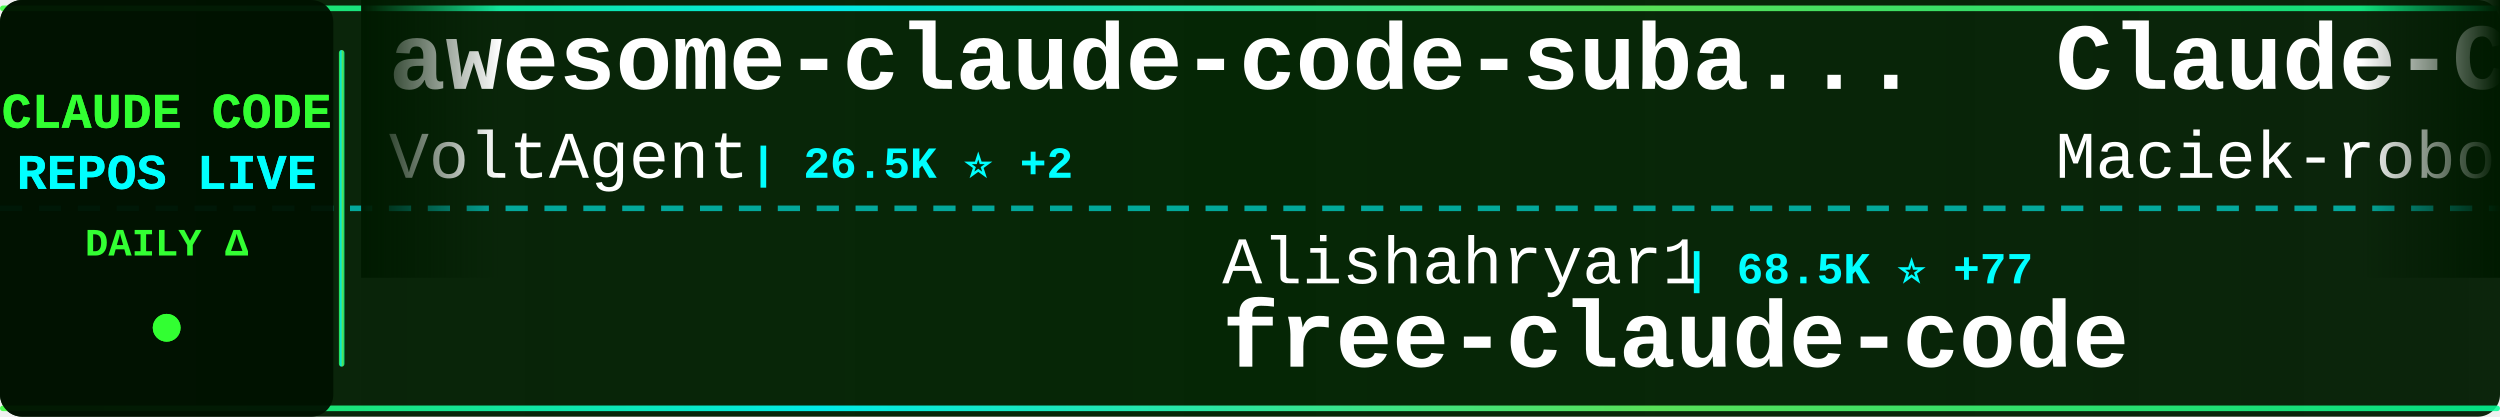
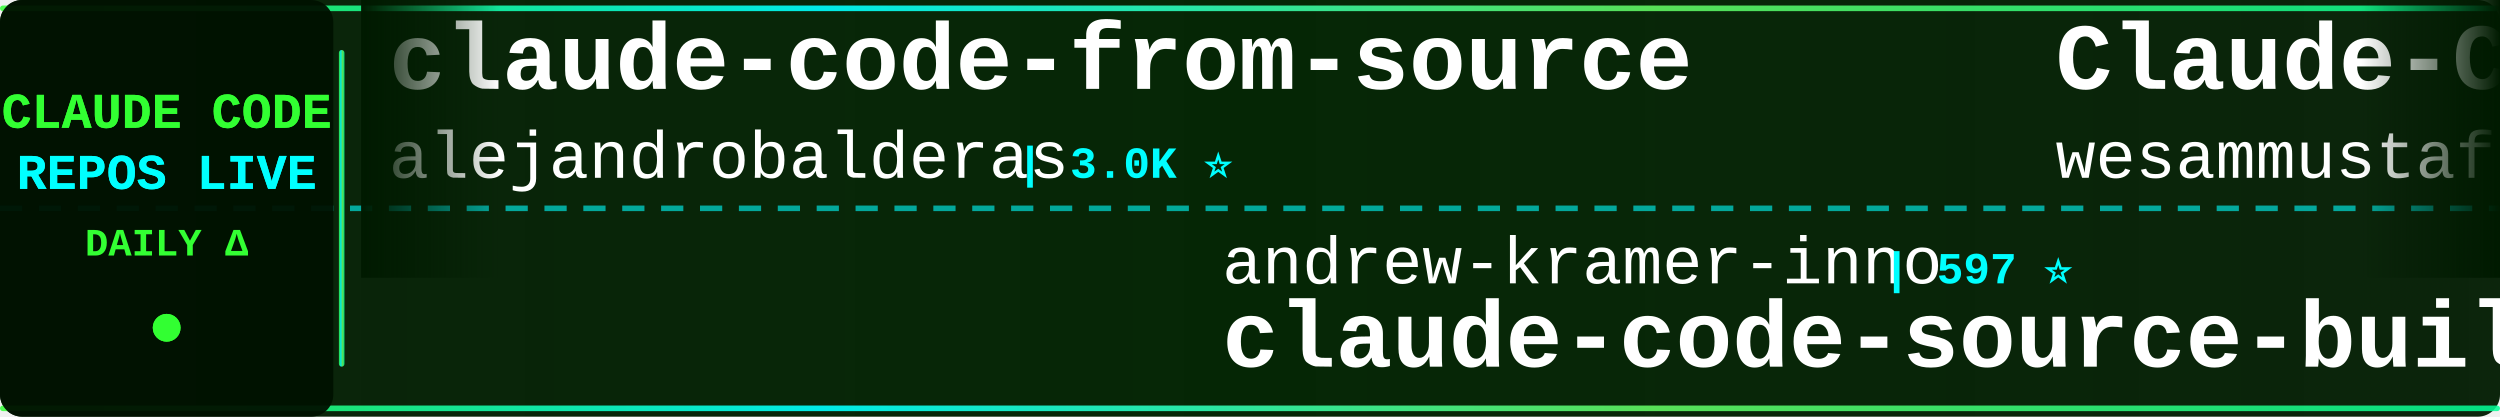
<svg xmlns="http://www.w3.org/2000/svg" width="900" height="150">
  <defs>
    <linearGradient id="tickerBg" x1="0%" y1="0%" x2="100%" y2="0%">
      <stop offset="0%" style="stop-color:#001a00;stop-opacity:0.95" />
      <stop offset="50%" style="stop-color:#002200;stop-opacity:0.98" />
      <stop offset="100%" style="stop-color:#001a00;stop-opacity:0.95" />
    </linearGradient>
    <linearGradient id="borderGrad" x1="0%" y1="0%" x2="100%" y2="0%">
      <stop offset="0%" style="stop-color:#33ff33;stop-opacity:0.85">
        <animate attributeName="stop-opacity" values="0.85;1;0.85" dur="2s" repeatCount="indefinite" />
      </stop>
      <stop offset="33%" style="stop-color:#00ffff;stop-opacity:0.9">
        <animate attributeName="stop-opacity" values="0.9;1;0.9" dur="2.2s" repeatCount="indefinite" />
      </stop>
      <stop offset="66%" style="stop-color:#66ff66;stop-opacity:0.85">
        <animate attributeName="stop-opacity" values="0.85;1;0.85" dur="1.8s" repeatCount="indefinite" />
      </stop>
      <stop offset="100%" style="stop-color:#00ff99;stop-opacity:0.85">
        <animate attributeName="stop-opacity" values="0.85;1;0.85" dur="2s" repeatCount="indefinite" />
      </stop>
    </linearGradient>
    <filter id="textGlow">
      <feGaussianBlur stdDeviation="0.1" result="coloredBlur" />
      <feMerge>
        <feMergeNode in="coloredBlur" />
        <feMergeNode in="SourceGraphic" />
      </feMerge>
    </filter>
    <filter id="metricGlow">
      <feGaussianBlur stdDeviation="0.2" result="coloredBlur" />
      <feMerge>
        <feMergeNode in="coloredBlur" />
        <feMergeNode in="SourceGraphic" />
      </feMerge>
    </filter>
    <linearGradient id="leftFade" x1="0%" y1="0%" x2="100%" y2="0%">
      <stop offset="0%" style="stop-color:#001a00;stop-opacity:1" />
      <stop offset="100%" style="stop-color:#001a00;stop-opacity:0" />
    </linearGradient>
    <linearGradient id="rightFade" x1="0%" y1="0%" x2="100%" y2="0%">
      <stop offset="0%" style="stop-color:#001a00;stop-opacity:0" />
      <stop offset="100%" style="stop-color:#001a00;stop-opacity:1" />
    </linearGradient>
  </defs>
  <rect width="900" height="150" fill="url(#tickerBg)" rx="8" />
  <rect x="0" y="2" width="900" height="2" fill="url(#borderGrad)" rx="1" />
  <rect x="0" y="146" width="900" height="2" fill="url(#borderGrad)" rx="1" />
  <line x1="0" y1="75" x2="900" y2="75" stroke="#00ffff" stroke-width="2" stroke-dasharray="8 6" opacity="0.6" />
  <rect x="0" y="0" width="120" height="150" fill="#001100" opacity="0.95" rx="8" />
  <text x="60" y="46" font-family="'Courier New', monospace" font-size="18" font-weight="bold" fill="#33ff33" text-anchor="middle" filter="url(#textGlow)">
    CLAUDE CODE
  </text>
  <text x="60" y="68" font-family="'Courier New', monospace" font-size="18" font-weight="bold" fill="#00ffff" text-anchor="middle" filter="url(#textGlow)">
    REPOS LIVE
  </text>
  <text x="60" y="92" font-family="'Courier New', monospace" font-size="14" font-weight="bold" fill="#33ff33" text-anchor="middle">
    DAILY Δ
  </text>
  <circle cx="60" cy="118" r="5" fill="#33ff33" filter="url(#metricGlow)">
    <animate attributeName="r" values="4;6;4" dur="1.5s" repeatCount="indefinite" />
    <animate attributeName="opacity" values="0.6;1;0.6" dur="1.5s" repeatCount="indefinite" />
  </circle>
  <rect x="122" y="18" width="2" height="114" fill="url(#borderGrad)" rx="1" />
  <clipPath id="tickerClip">
    <rect x="130" y="0" width="770" height="150" />
  </clipPath>
  <g clip-path="url(#tickerClip)">
    <g id="tickerItems">
      <animateTransform attributeName="transform" attributeType="XML" type="translate" from="0 0" to="-3000 0" dur="54s" repeatCount="indefinite" />
      <g transform="translate(0, 0)">
-         <text x="140" y="32" font-family="'Courier New', monospace" font-size="34" font-weight="bold" fill="#ffffff">awesome-claude-code-suba...</text>
-         <text x="140" y="64" font-family="'Courier New', monospace" font-size="24" font-weight="normal" fill="#ffffff" opacity="1.0">VoltAgent</text>
-         <text x="270" y="64" font-family="'Courier New', monospace" font-size="16" font-weight="bold" fill="#00ffff"> | 26.5K ⭐ +2</text>
+         <text x="140" y="32" font-family="'Courier New', monospace" font-size="34" font-weight="bold" fill="#ffffff">claude-code-from-source</text>
+         <text x="140" y="64" font-family="'Courier New', monospace" font-size="24" font-weight="normal" fill="#ffffff" opacity="1.0">alejandrobalderas</text>
+         <text x="366" y="64" font-family="'Courier New', monospace" font-size="16" font-weight="bold" fill="#00ffff"> | 3.0K ⭐</text>
      </g>
      <g transform="translate(300, 0)">
-         <text x="140" y="102" font-family="'Courier New', monospace" font-size="24" font-weight="normal" fill="#ffffff" opacity="1.0">Alishahryar1</text>
-         <text x="306" y="102" font-family="'Courier New', monospace" font-size="16" font-weight="bold" fill="#00ffff"> | 68.5K ⭐ +77</text>
-         <text x="140" y="132" font-family="'Courier New', monospace" font-size="34" font-weight="bold" fill="#ffffff">free-claude-code</text>
+         <text x="140" y="102" font-family="'Courier New', monospace" font-size="24" font-weight="normal" fill="#ffffff" opacity="1.0">andrew-kramer-inno</text>
+         <text x="378" y="102" font-family="'Courier New', monospace" font-size="16" font-weight="bold" fill="#00ffff"> | 597 ⭐</text>
+         <text x="140" y="132" font-family="'Courier New', monospace" font-size="34" font-weight="bold" fill="#ffffff">claude-code-source-build</text>
      </g>
      <g transform="translate(600, 0)">
-         <text x="140" y="32" font-family="'Courier New', monospace" font-size="34" font-weight="bold" fill="#ffffff">Claude-Code-Usage-Monito...</text>
-         <text x="140" y="64" font-family="'Courier New', monospace" font-size="24" font-weight="normal" fill="#ffffff" opacity="1.0">Maciek-roboblog</text>
-         <text x="342" y="64" font-family="'Courier New', monospace" font-size="16" font-weight="bold" fill="#00ffff"> | 8.8K ⭐</text>
+         <text x="140" y="32" font-family="'Courier New', monospace" font-size="34" font-weight="bold" fill="#ffffff">Claude-Code-Quest</text>
+         <text x="140" y="64" font-family="'Courier New', monospace" font-size="24" font-weight="normal" fill="#ffffff" opacity="1.0">wesammustafa</text>
+         <text x="306" y="64" font-family="'Courier New', monospace" font-size="16" font-weight="bold" fill="#00ffff"> | 3.7K ⭐ +1</text>
      </g>
      <g transform="translate(900, 0)">
-         <text x="140" y="102" font-family="'Courier New', monospace" font-size="24" font-weight="normal" fill="#ffffff" opacity="1.0">777genius</text>
-         <text x="270" y="102" font-family="'Courier New', monospace" font-size="16" font-weight="bold" fill="#00ffff"> | 939 ⭐</text>
-         <text x="140" y="132" font-family="'Courier New', monospace" font-size="34" font-weight="bold" fill="#ffffff">claude-code-source-code</text>
+         <text x="140" y="102" font-family="'Courier New', monospace" font-size="24" font-weight="normal" fill="#ffffff" opacity="1.0">disler</text>
+         <text x="234" y="102" font-family="'Courier New', monospace" font-size="16" font-weight="bold" fill="#00ffff"> | 1.7K ⭐</text>
+         <text x="140" y="132" font-family="'Courier New', monospace" font-size="34" font-weight="bold" fill="#ffffff">pi-vs-claude-code</text>
      </g>
      <g transform="translate(1200, 0)">
-         <text x="140" y="32" font-family="'Courier New', monospace" font-size="34" font-weight="bold" fill="#ffffff">claude-code-my-workflow</text>
-         <text x="140" y="64" font-family="'Courier New', monospace" font-size="24" font-weight="normal" fill="#ffffff" opacity="1.0">pedrohcgs</text>
-         <text x="270" y="64" font-family="'Courier New', monospace" font-size="16" font-weight="bold" fill="#00ffff"> | 1.7K ⭐</text>
+         <text x="140" y="32" font-family="'Courier New', monospace" font-size="34" font-weight="bold" fill="#ffffff">ECC</text>
+         <text x="140" y="64" font-family="'Courier New', monospace" font-size="24" font-weight="normal" fill="#ffffff" opacity="1.0">affaan-m</text>
+         <text x="258" y="64" font-family="'Courier New', monospace" font-size="16" font-weight="bold" fill="#00ffff"> | 301.2K ⭐ +96</text>
      </g>
      <g transform="translate(1500, 0)">
-         <text x="140" y="102" font-family="'Courier New', monospace" font-size="24" font-weight="normal" fill="#ffffff" opacity="1.0">ding113</text>
-         <text x="246" y="102" font-family="'Courier New', monospace" font-size="16" font-weight="bold" fill="#00ffff"> | 3.4K ⭐ -1</text>
-         <text x="140" y="132" font-family="'Courier New', monospace" font-size="34" font-weight="bold" fill="#ffffff">claude-code-hub</text>
+         <text x="140" y="102" font-family="'Courier New', monospace" font-size="24" font-weight="normal" fill="#ffffff" opacity="1.0">musistudio</text>
+         <text x="282" y="102" font-family="'Courier New', monospace" font-size="16" font-weight="bold" fill="#00ffff"> | 38.1K ⭐ +4</text>
+         <text x="140" y="132" font-family="'Courier New', monospace" font-size="34" font-weight="bold" fill="#ffffff">claude-code-router</text>
      </g>
      <g transform="translate(1800, 0)">
-         <text x="140" y="32" font-family="'Courier New', monospace" font-size="34" font-weight="bold" fill="#ffffff">claude-code-hooks-master...</text>
-         <text x="140" y="64" font-family="'Courier New', monospace" font-size="24" font-weight="normal" fill="#ffffff" opacity="1.0">disler</text>
-         <text x="234" y="64" font-family="'Courier New', monospace" font-size="16" font-weight="bold" fill="#00ffff"> | 4.0K ⭐ +1</text>
+         <text x="140" y="32" font-family="'Courier New', monospace" font-size="34" font-weight="bold" fill="#ffffff">claude-code-workflows</text>
+         <text x="140" y="64" font-family="'Courier New', monospace" font-size="24" font-weight="normal" fill="#ffffff" opacity="1.0">OneRedOak</text>
+         <text x="270" y="64" font-family="'Courier New', monospace" font-size="16" font-weight="bold" fill="#00ffff"> | 3.9K ⭐ +1</text>
      </g>
      <g transform="translate(2100, 0)">
-         <text x="140" y="102" font-family="'Courier New', monospace" font-size="24" font-weight="normal" fill="#ffffff" opacity="1.0">huangserva</text>
-         <text x="282" y="102" font-family="'Courier New', monospace" font-size="16" font-weight="bold" fill="#00ffff"> | 631 ⭐</text>
-         <text x="140" y="132" font-family="'Courier New', monospace" font-size="34" font-weight="bold" fill="#ffffff">claude-code-cli</text>
+         <text x="140" y="102" font-family="'Courier New', monospace" font-size="24" font-weight="normal" fill="#ffffff" opacity="1.0">ykdojo</text>
+         <text x="234" y="102" font-family="'Courier New', monospace" font-size="16" font-weight="bold" fill="#00ffff"> | 10.3K ⭐</text>
+         <text x="140" y="132" font-family="'Courier New', monospace" font-size="34" font-weight="bold" fill="#ffffff">claude-code-tips</text>
      </g>
      <g transform="translate(2400, 0)">
-         <text x="140" y="32" font-family="'Courier New', monospace" font-size="34" font-weight="bold" fill="#ffffff">collection-claude-code-s...</text>
-         <text x="140" y="64" font-family="'Courier New', monospace" font-size="24" font-weight="normal" fill="#ffffff" opacity="1.0">chauncygu</text>
-         <text x="270" y="64" font-family="'Courier New', monospace" font-size="16" font-weight="bold" fill="#00ffff"> | 2.9K ⭐</text>
+         <text x="140" y="32" font-family="'Courier New', monospace" font-size="34" font-weight="bold" fill="#ffffff">Claude-code</text>
+         <text x="140" y="64" font-family="'Courier New', monospace" font-size="24" font-weight="normal" fill="#ffffff" opacity="1.0">fazxes</text>
+         <text x="234" y="64" font-family="'Courier New', monospace" font-size="16" font-weight="bold" fill="#00ffff"> | 247 ⭐</text>
      </g>
      <g transform="translate(2700, 0)">
-         <text x="140" y="102" font-family="'Courier New', monospace" font-size="24" font-weight="normal" fill="#ffffff" opacity="1.0">JrCx7scC</text>
-         <text x="258" y="102" font-family="'Courier New', monospace" font-size="16" font-weight="bold" fill="#00ffff"> | 377 ⭐</text>
-         <text x="140" y="132" font-family="'Courier New', monospace" font-size="34" font-weight="bold" fill="#ffffff">claude-code-source</text>
+         <text x="140" y="102" font-family="'Courier New', monospace" font-size="24" font-weight="normal" fill="#ffffff" opacity="1.0">Pimzino</text>
+         <text x="246" y="102" font-family="'Courier New', monospace" font-size="16" font-weight="bold" fill="#00ffff"> | 3.9K ⭐</text>
+         <text x="140" y="132" font-family="'Courier New', monospace" font-size="34" font-weight="bold" fill="#ffffff">claude-code-spec-workflo...</text>
      </g>
      <g transform="translate(3000, 0)">
-         <text x="140" y="32" font-family="'Courier New', monospace" font-size="34" font-weight="bold" fill="#ffffff">awesome-claude-code-suba...</text>
-         <text x="140" y="64" font-family="'Courier New', monospace" font-size="24" font-weight="normal" fill="#ffffff" opacity="1.0">VoltAgent</text>
-         <text x="270" y="64" font-family="'Courier New', monospace" font-size="16" font-weight="bold" fill="#00ffff"> | 26.5K ⭐ +2</text>
+         <text x="140" y="32" font-family="'Courier New', monospace" font-size="34" font-weight="bold" fill="#ffffff">claude-code-from-source</text>
+         <text x="140" y="64" font-family="'Courier New', monospace" font-size="24" font-weight="normal" fill="#ffffff" opacity="1.0">alejandrobalderas</text>
+         <text x="366" y="64" font-family="'Courier New', monospace" font-size="16" font-weight="bold" fill="#00ffff"> | 3.0K ⭐</text>
      </g>
      <g transform="translate(3300, 0)">
-         <text x="140" y="102" font-family="'Courier New', monospace" font-size="24" font-weight="normal" fill="#ffffff" opacity="1.0">Alishahryar1</text>
-         <text x="306" y="102" font-family="'Courier New', monospace" font-size="16" font-weight="bold" fill="#00ffff"> | 68.5K ⭐ +77</text>
-         <text x="140" y="132" font-family="'Courier New', monospace" font-size="34" font-weight="bold" fill="#ffffff">free-claude-code</text>
+         <text x="140" y="102" font-family="'Courier New', monospace" font-size="24" font-weight="normal" fill="#ffffff" opacity="1.0">andrew-kramer-inno</text>
+         <text x="378" y="102" font-family="'Courier New', monospace" font-size="16" font-weight="bold" fill="#00ffff"> | 597 ⭐</text>
+         <text x="140" y="132" font-family="'Courier New', monospace" font-size="34" font-weight="bold" fill="#ffffff">claude-code-source-build</text>
      </g>
      <g transform="translate(3600, 0)">
-         <text x="140" y="32" font-family="'Courier New', monospace" font-size="34" font-weight="bold" fill="#ffffff">Claude-Code-Usage-Monito...</text>
-         <text x="140" y="64" font-family="'Courier New', monospace" font-size="24" font-weight="normal" fill="#ffffff" opacity="1.0">Maciek-roboblog</text>
-         <text x="342" y="64" font-family="'Courier New', monospace" font-size="16" font-weight="bold" fill="#00ffff"> | 8.8K ⭐</text>
+         <text x="140" y="32" font-family="'Courier New', monospace" font-size="34" font-weight="bold" fill="#ffffff">Claude-Code-Quest</text>
+         <text x="140" y="64" font-family="'Courier New', monospace" font-size="24" font-weight="normal" fill="#ffffff" opacity="1.0">wesammustafa</text>
+         <text x="306" y="64" font-family="'Courier New', monospace" font-size="16" font-weight="bold" fill="#00ffff"> | 3.7K ⭐ +1</text>
      </g>
      <g transform="translate(3900, 0)">
-         <text x="140" y="102" font-family="'Courier New', monospace" font-size="24" font-weight="normal" fill="#ffffff" opacity="1.0">777genius</text>
-         <text x="270" y="102" font-family="'Courier New', monospace" font-size="16" font-weight="bold" fill="#00ffff"> | 939 ⭐</text>
-         <text x="140" y="132" font-family="'Courier New', monospace" font-size="34" font-weight="bold" fill="#ffffff">claude-code-source-code</text>
+         <text x="140" y="102" font-family="'Courier New', monospace" font-size="24" font-weight="normal" fill="#ffffff" opacity="1.0">disler</text>
+         <text x="234" y="102" font-family="'Courier New', monospace" font-size="16" font-weight="bold" fill="#00ffff"> | 1.7K ⭐</text>
+         <text x="140" y="132" font-family="'Courier New', monospace" font-size="34" font-weight="bold" fill="#ffffff">pi-vs-claude-code</text>
      </g>
    </g>
  </g>
  <rect x="130" y="0" width="50" height="100" fill="url(#leftFade)" />
  <rect x="850" y="0" width="50" height="100" fill="url(#rightFade)" />
</svg>
